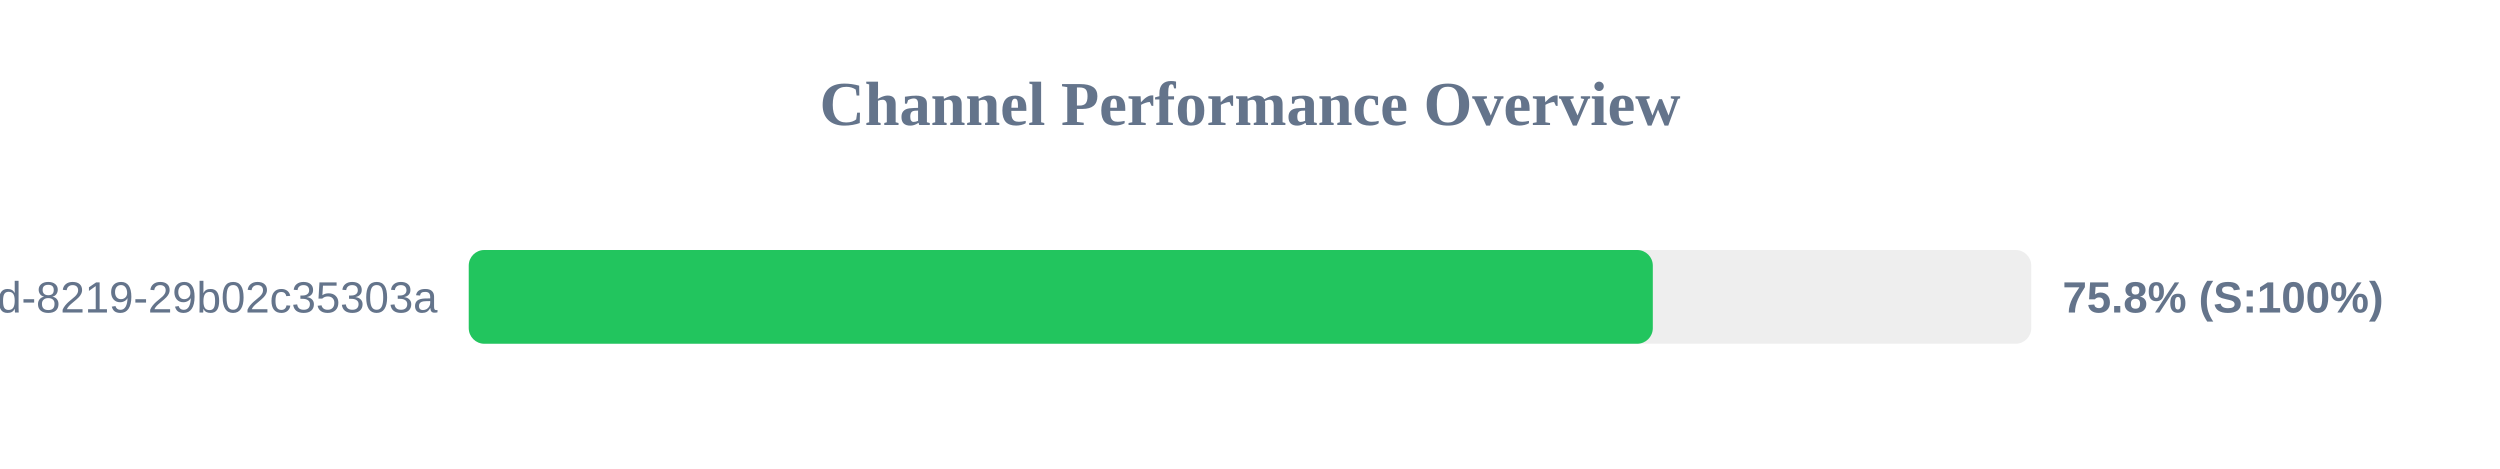
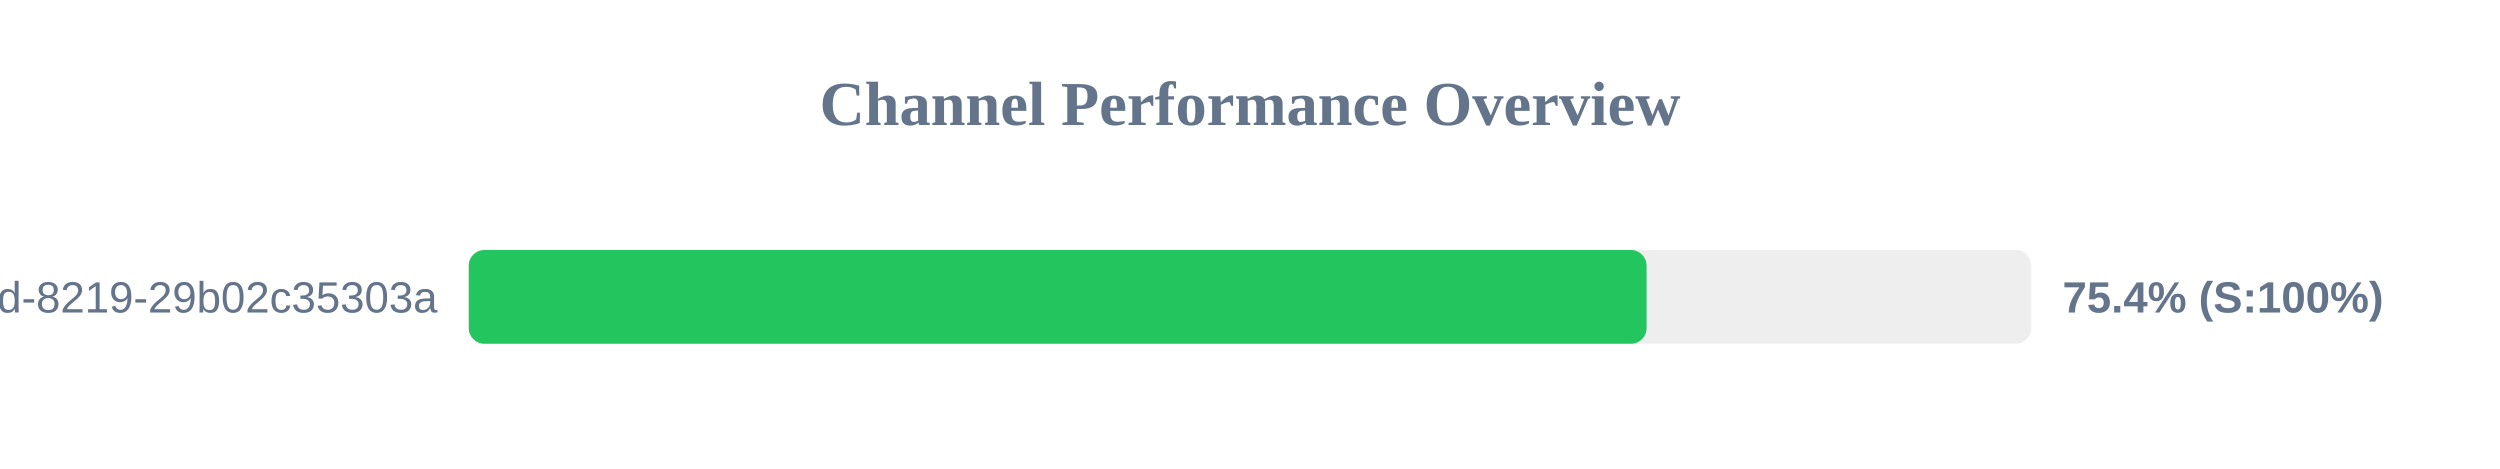
<svg xmlns="http://www.w3.org/2000/svg" width="800" height="150" version="1.1">
  <style>
        .row { font: 14px Arial; fill: #64748b; }
        .score { font: bold 14px Arial; fill: #64748b; }
    </style>
  <text x="400" y="40" text-anchor="middle" font-size="20px" font-weight="bold" fill="#64748b">Channel Performance Overview</text>
  <rect x="150" y="80" width="500" height="30" fill="#eee" rx="5" />
-   <rect x="150" y="80" width="378.9" height="30" fill="#22c55e" rx="5" />
+   <rect x="150" y="80" width="376.9" height="30" fill="#22c55e" rx="5" />
  <text x="140" y="100" text-anchor="end" class="row">?uuid=5eaa121d-4362-444d-8219-29b02c35303a</text>
-   <text x="660" y="100" text-anchor="start" class="score">75.8% (S:100%)</text>
+   <text x="660" y="100" text-anchor="start" class="score">75.4% (S:100%)</text>
</svg>
